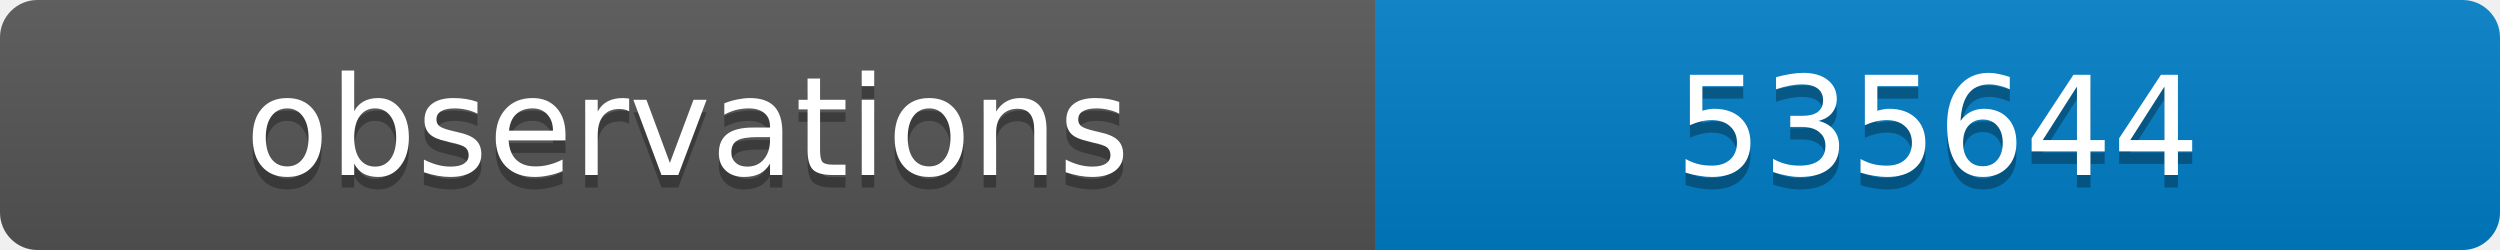
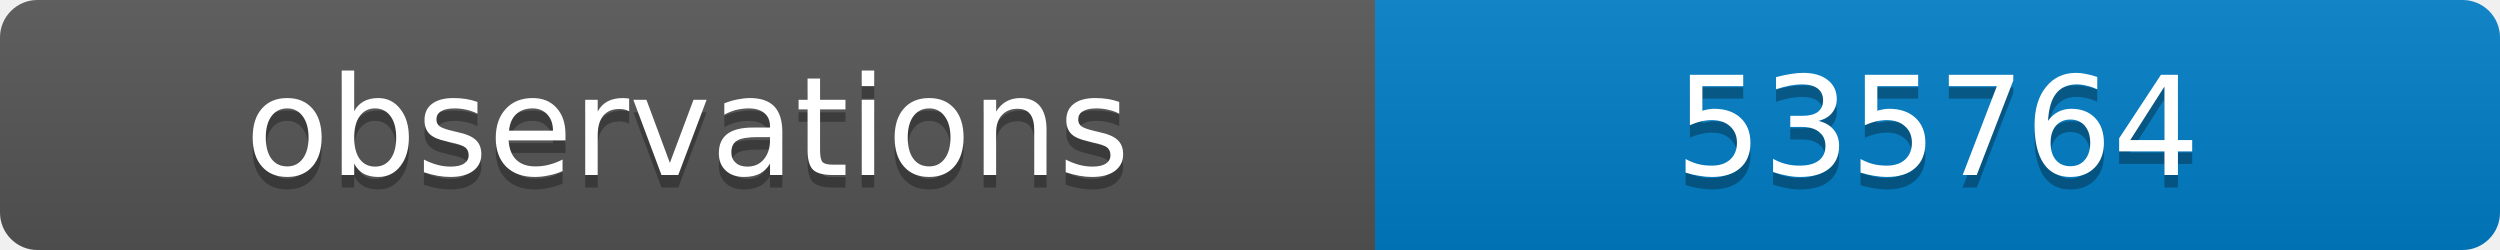
<svg xmlns="http://www.w3.org/2000/svg" width="200" height="20">
  <linearGradient id="b" x2="0" y2="100%">
    <stop offset="0" stop-color="#bbb" stop-opacity=".1" />
    <stop offset="1" stop-opacity=".1" />
  </linearGradient>
  <clipPath id="a">
    <rect width="200" height="20" rx="3" fill="#fff" />
  </clipPath>
  <g clip-path="url(#a)">
    <path fill="#555" d="M0 0h110v20H0z" />
    <path fill="#007ec6" d="M110 0h90v20H110z" />
    <path fill="url(#b)" d="M0 0h200v20H0z" />
  </g>
  <g fill="#fff" text-anchor="middle" font-family="DejaVu Sans,Verdana,Geneva,sans-serif" font-size="11">
    <text x="55" y="15" fill="#010101" fill-opacity=".3">observations</text>
    <text x="55" y="14">observations</text>
-     <text x="155" y="15" fill="#010101" fill-opacity=".3">535644</text>
-     <text x="155" y="14">535644</text>
+     <text x="155" y="15" fill="#010101" fill-opacity=".3">535764</text>
+     <text x="155" y="14">535764</text>
  </g>
</svg>
